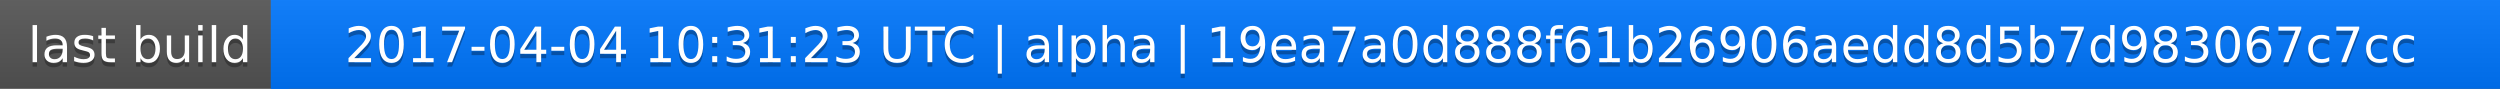
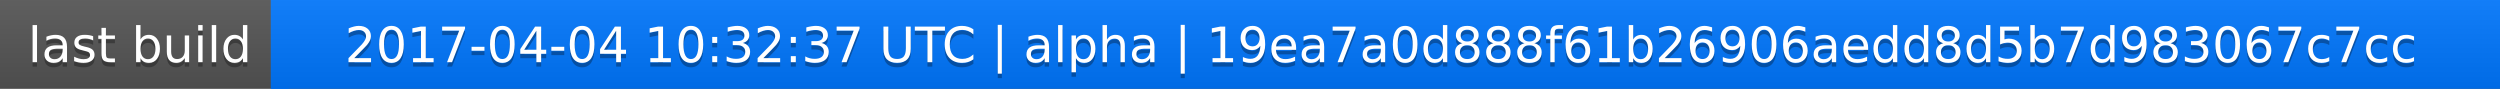
<svg xmlns="http://www.w3.org/2000/svg" width="563" height="20">
  <linearGradient id="a" x2="0" y2="100%">
    <stop offset="0" stop-color="#bbb" stop-opacity=".1" />
    <stop offset="1" stop-opacity=".1" />
  </linearGradient>
  <rect rx="0" width="563" height="20" fill="#555" />
  <rect rx="0" x="61" width="502" height="20" fill="#07f" />
  <path fill="#07f" d="M61 0h4v20h-4z" />
  <rect rx="0" width="563" height="20" fill="url(#a)" />
  <g fill="#fff" text-anchor="middle" font-family="DejaVu Sans,Verdana,Geneva,sans-serif" font-size="11">
    <text x="31.5" y="15" fill="#010101" fill-opacity=".3">last build</text>
    <text x="31.5" y="14">last build</text>
-     <text x="311" y="15" fill="#010101" fill-opacity=".3">2017-04-04 10:31:23 UTC | alpha | 19ea7a0d888f61b26906aedd8d5b7d983067c7cc</text>
-     <text x="311" y="14">2017-04-04 10:31:23 UTC | alpha | 19ea7a0d888f61b26906aedd8d5b7d983067c7cc</text>
+     <text x="311" y="15" fill="#010101" fill-opacity=".3">2017-04-04 10:32:37 UTC | alpha | 19ea7a0d888f61b26906aedd8d5b7d983067c7cc</text>
+     <text x="311" y="14">2017-04-04 10:32:37 UTC | alpha | 19ea7a0d888f61b26906aedd8d5b7d983067c7cc</text>
  </g>
</svg>
